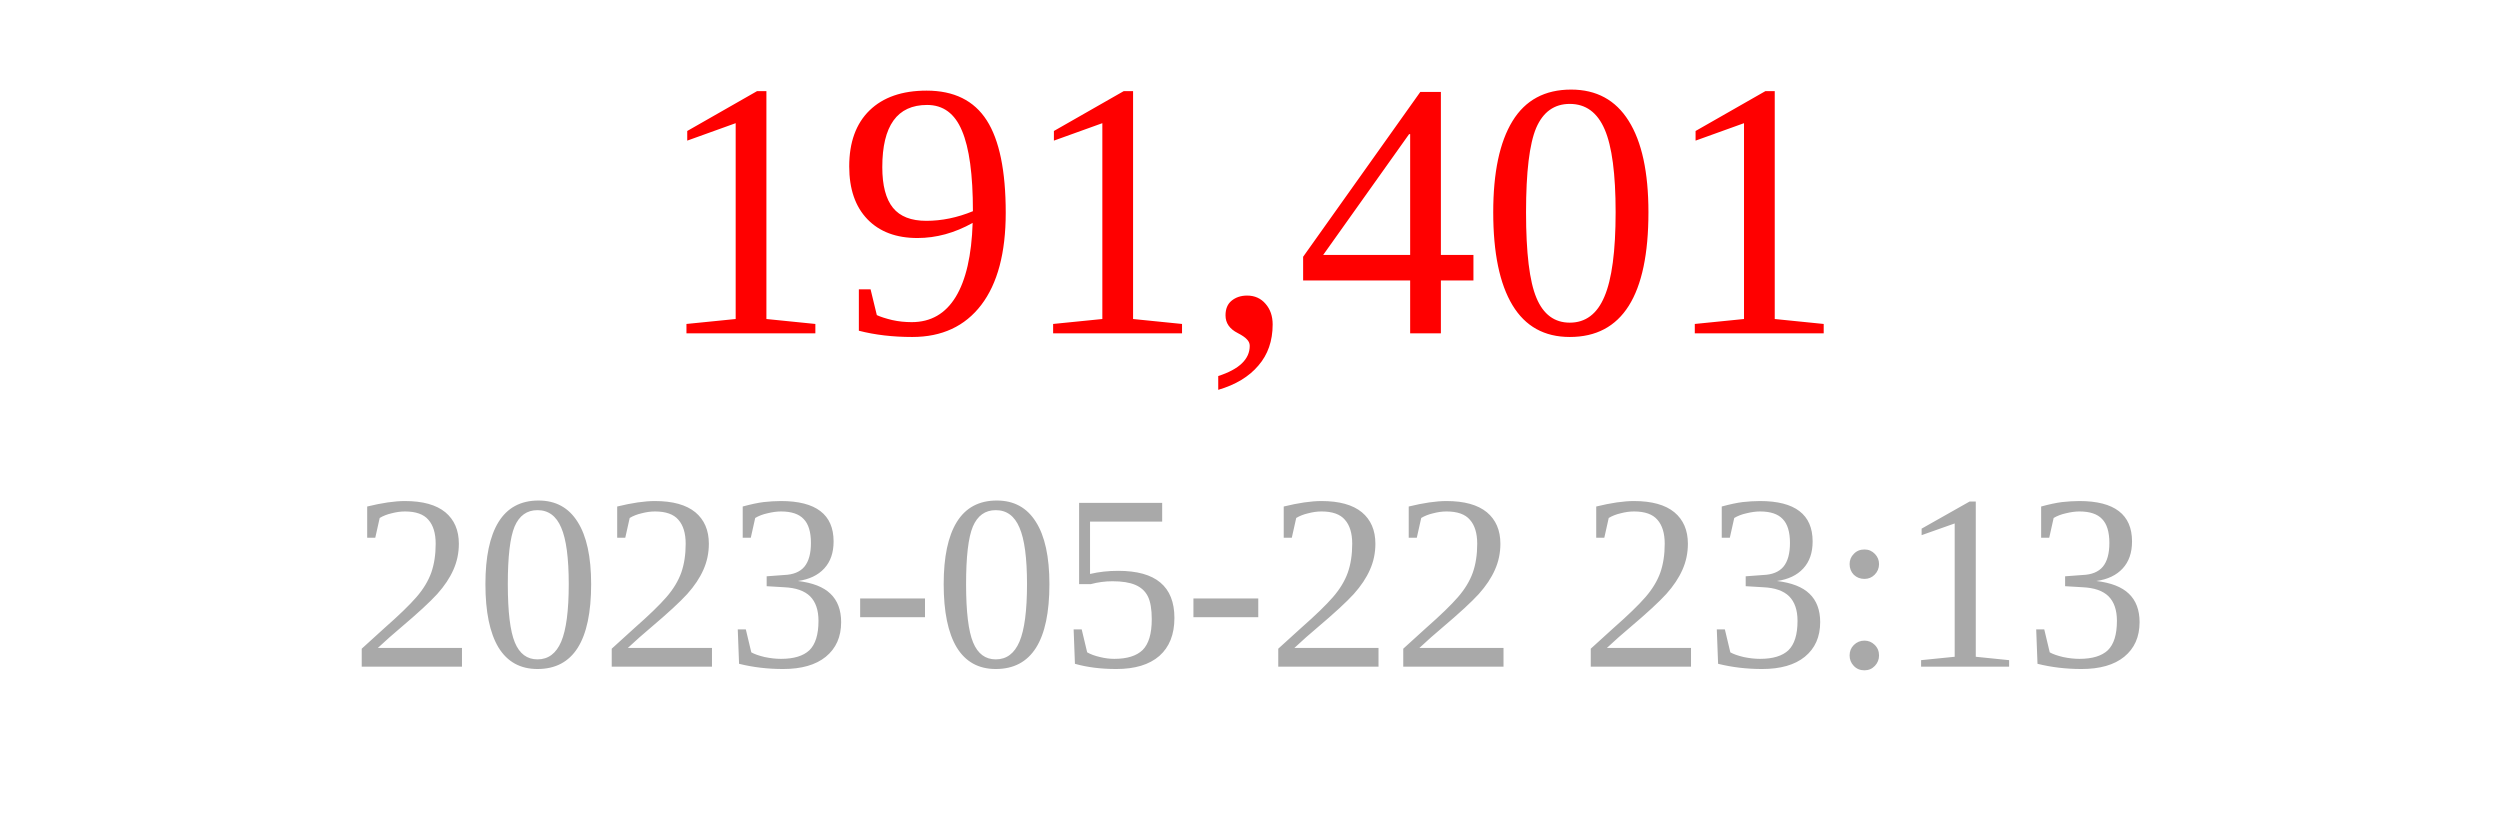
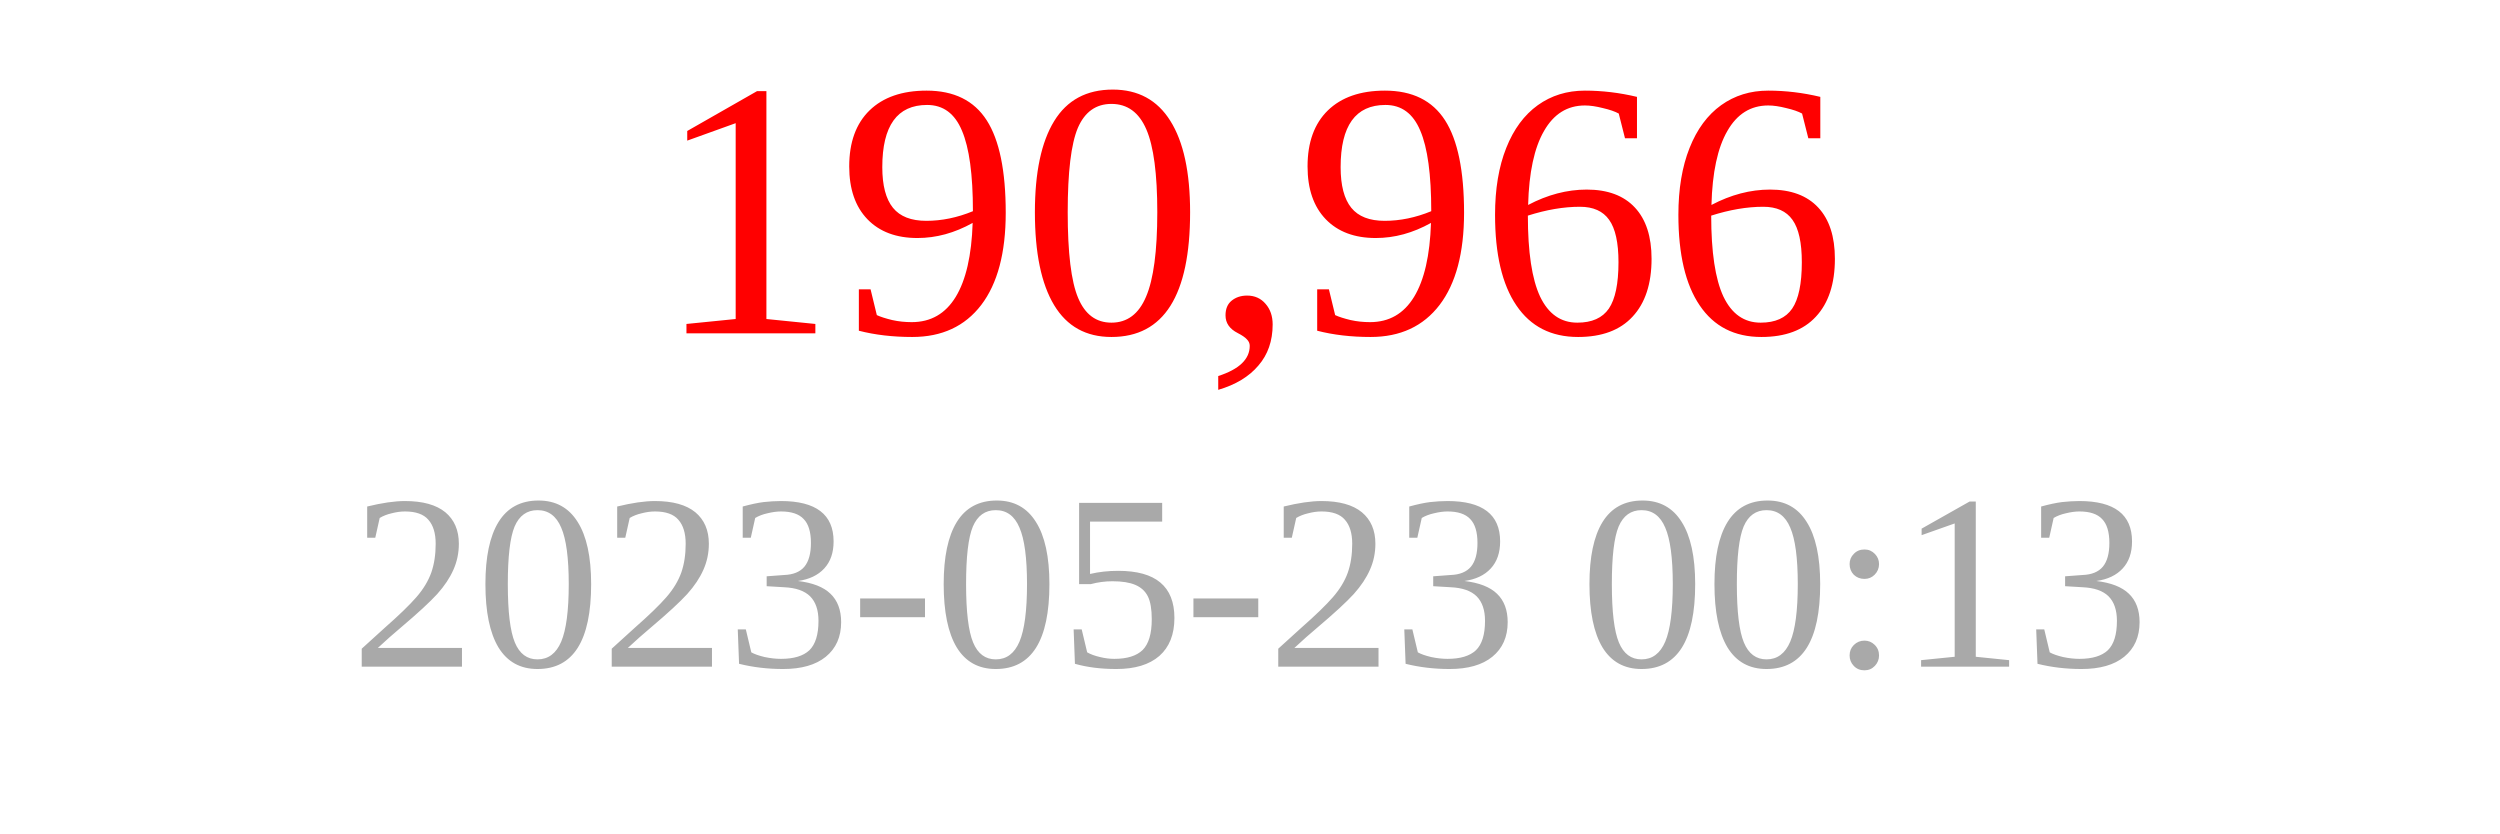
<svg xmlns="http://www.w3.org/2000/svg" width="150" height="50">
-   <text x="75" y="20" font-size="22" fill="red" text-anchor="middle">191,401</text>
-   <text x="75" y="40" font-size="15" fill="darkgray" text-anchor="middle">2023-05-22 23:13</text>
+   <text x="75" y="20" font-size="22" fill="red" text-anchor="middle">190,966</text>
+   <text x="75" y="40" font-size="15" fill="darkgray" text-anchor="middle">2023-05-23 00:13</text>
</svg>
